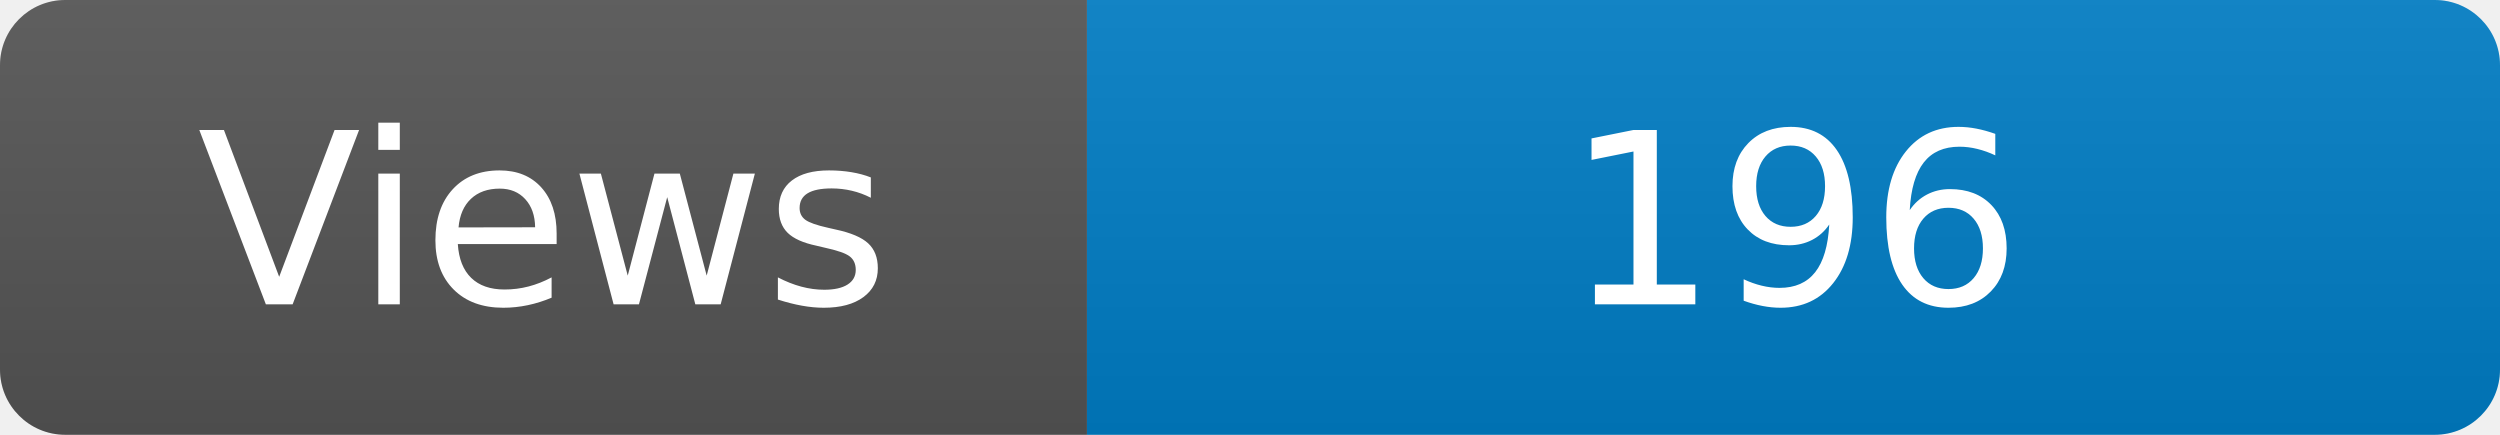
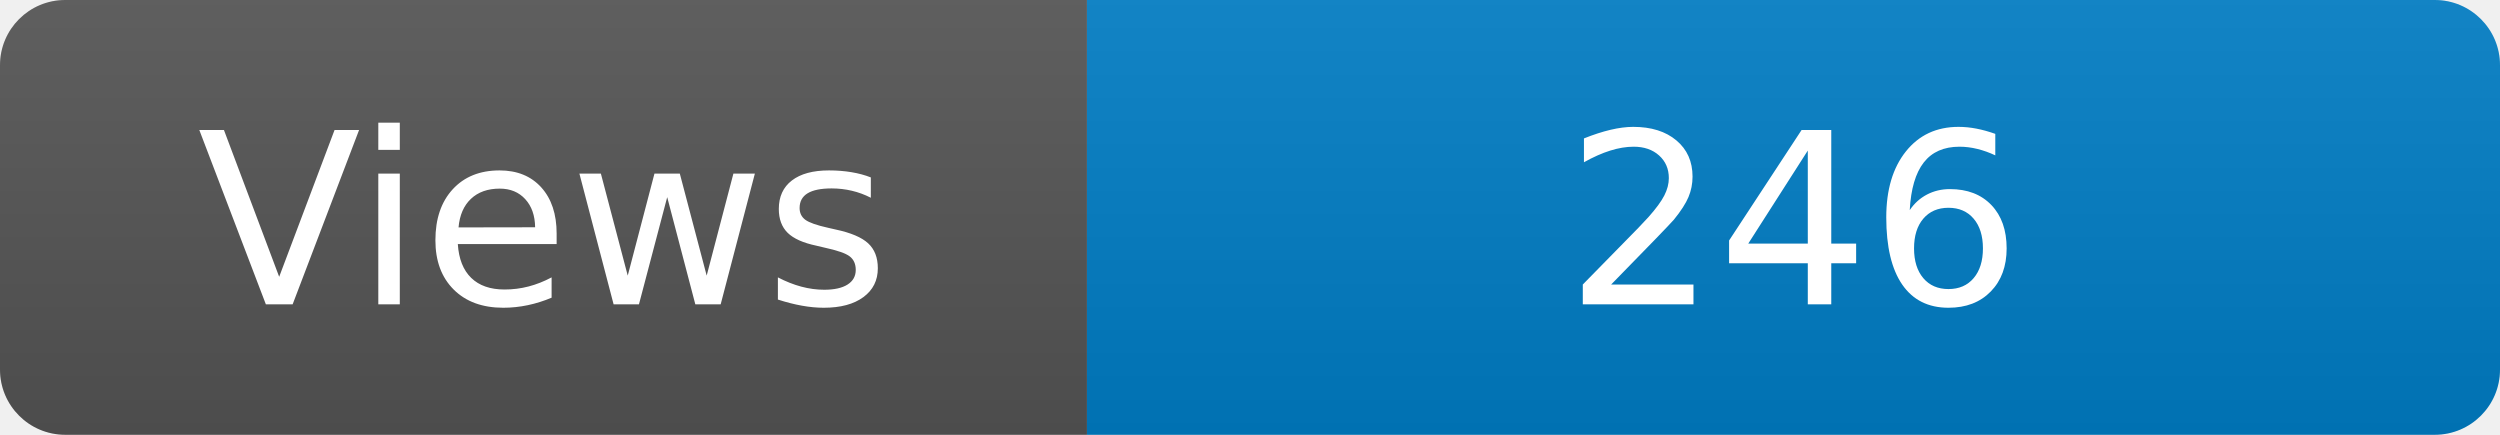
<svg xmlns="http://www.w3.org/2000/svg" width="115" height="20" role="img" aria-label="Maintained?: yes">
  <linearGradient id="s" x2="0" y2="100%">
    <stop offset="0" stop-color="#bbb" stop-opacity=".1" />
    <stop offset="1" stop-opacity=".1" />
  </linearGradient>
  <clipPath id="r">
    <rect width="115" height="20" rx="3" fill="#fff" />
  </clipPath>
  <g clip-path="url(#r)">
    <rect width="50" height="20" fill="#555" />
    <rect x="50" width="160" height="20" fill="#007ec6" />
    <rect width="115" height="20" fill="url(#s)" />
  </g>
  <g fill="#fff" text-anchor="middle" font-family="Verdana,Geneva,DejaVu Sans,sans-serif" font-size="110">
    <text x="250" y="140" transform="scale(.1)" fill="#fff">Views</text>
-     <text x="825" y="140" transform="scale(.1)" fill="#fff">196</text>
+     <text x="825" y="140" transform="scale(.1)" fill="#fff">246</text>
  </g>
</svg>
